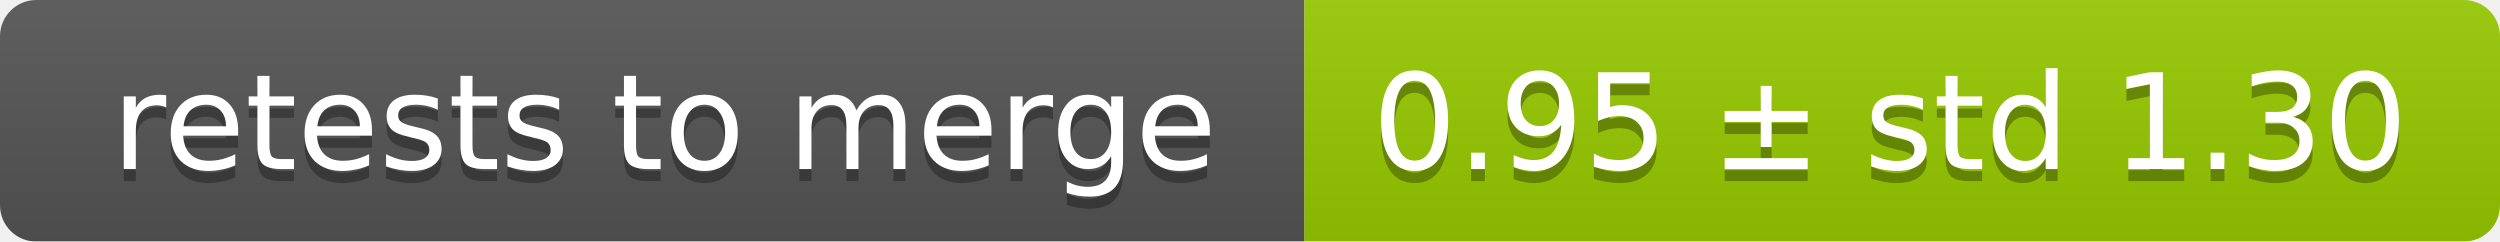
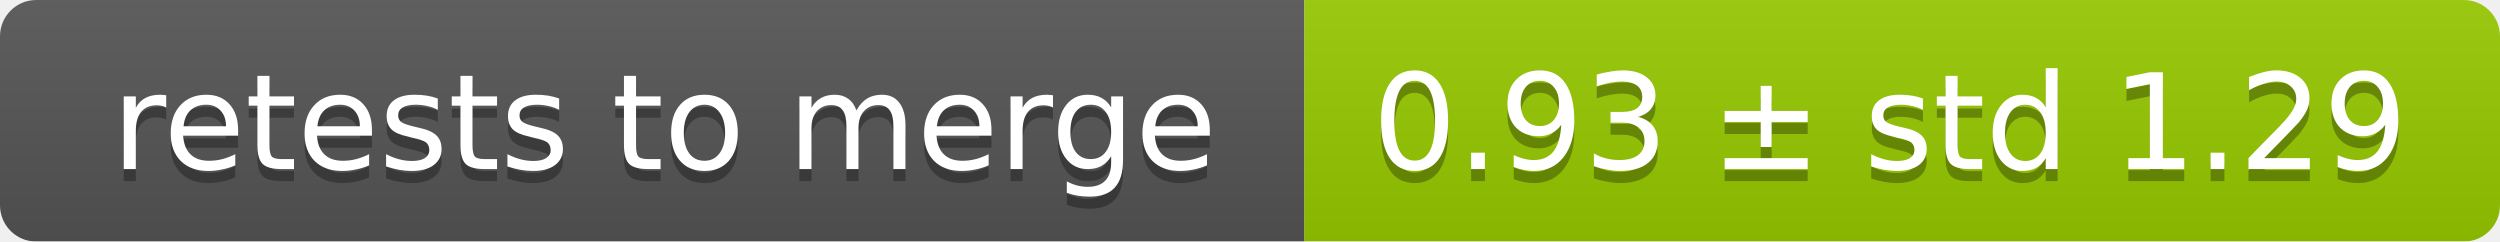
<svg xmlns="http://www.w3.org/2000/svg" width="207" height="20">
  <linearGradient id="smooth" x2="0" y2="100%">
    <stop offset="0" stop-color="#bbb" stop-opacity=".1" />
    <stop offset="1" stop-opacity=".1" />
  </linearGradient>
  <mask id="round">
    <rect width="207" height="20" rx="3" fill="#fff" />
  </mask>
  <g mask="url(#round)">
    <rect width="108" height="20" fill="#555" />
    <rect x="108" width="99" height="20" fill="#97ca00" />
    <rect width="207" height="20" fill="url(#smooth)" />
  </g>
  <g fill="#fff" text-anchor="middle" font-family="DejaVu Sans,Verdana,Geneva,sans-serif" font-size="11">
    <text x="55" y="15" fill="#010101" fill-opacity=".3">retests to merge</text>
    <text x="55" y="14">retests to merge</text>
-     <text x="156.5" y="15" fill="#010101" fill-opacity=".3">0.95 ± std 1.30</text>
-     <text x="156.5" y="14">0.95 ± std 1.30</text>
+     <text x="156.5" y="15" fill="#010101" fill-opacity=".3">0.93 ± std 1.29</text>
+     <text x="156.5" y="14">0.93 ± std 1.29</text>
  </g>
</svg>
